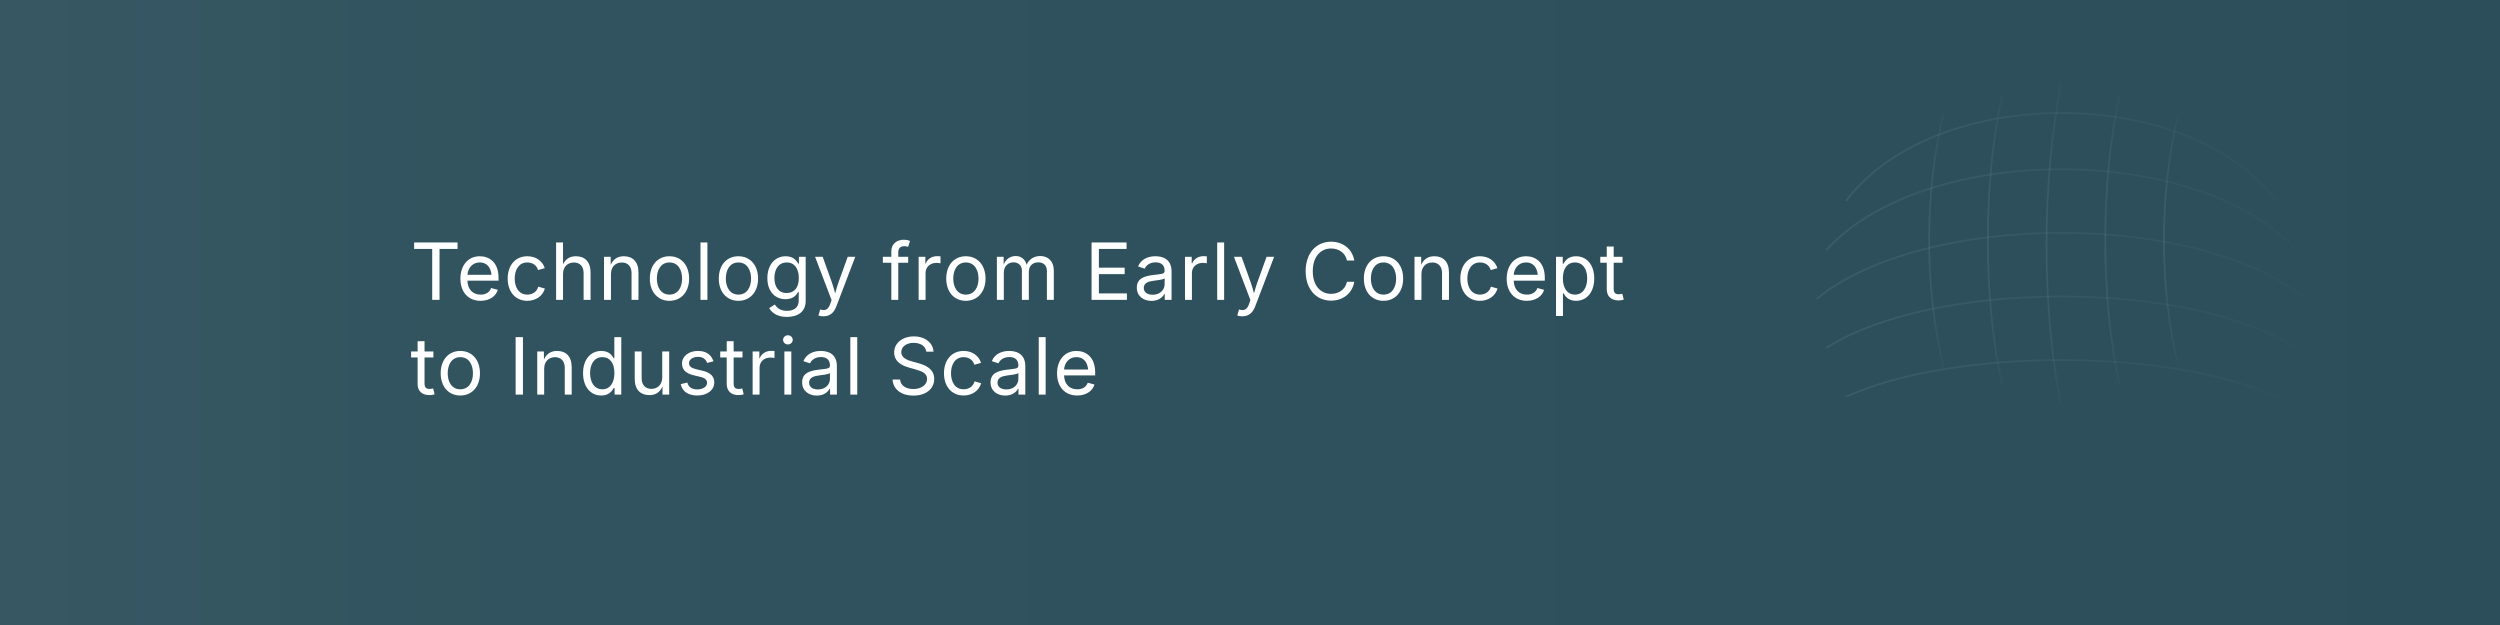
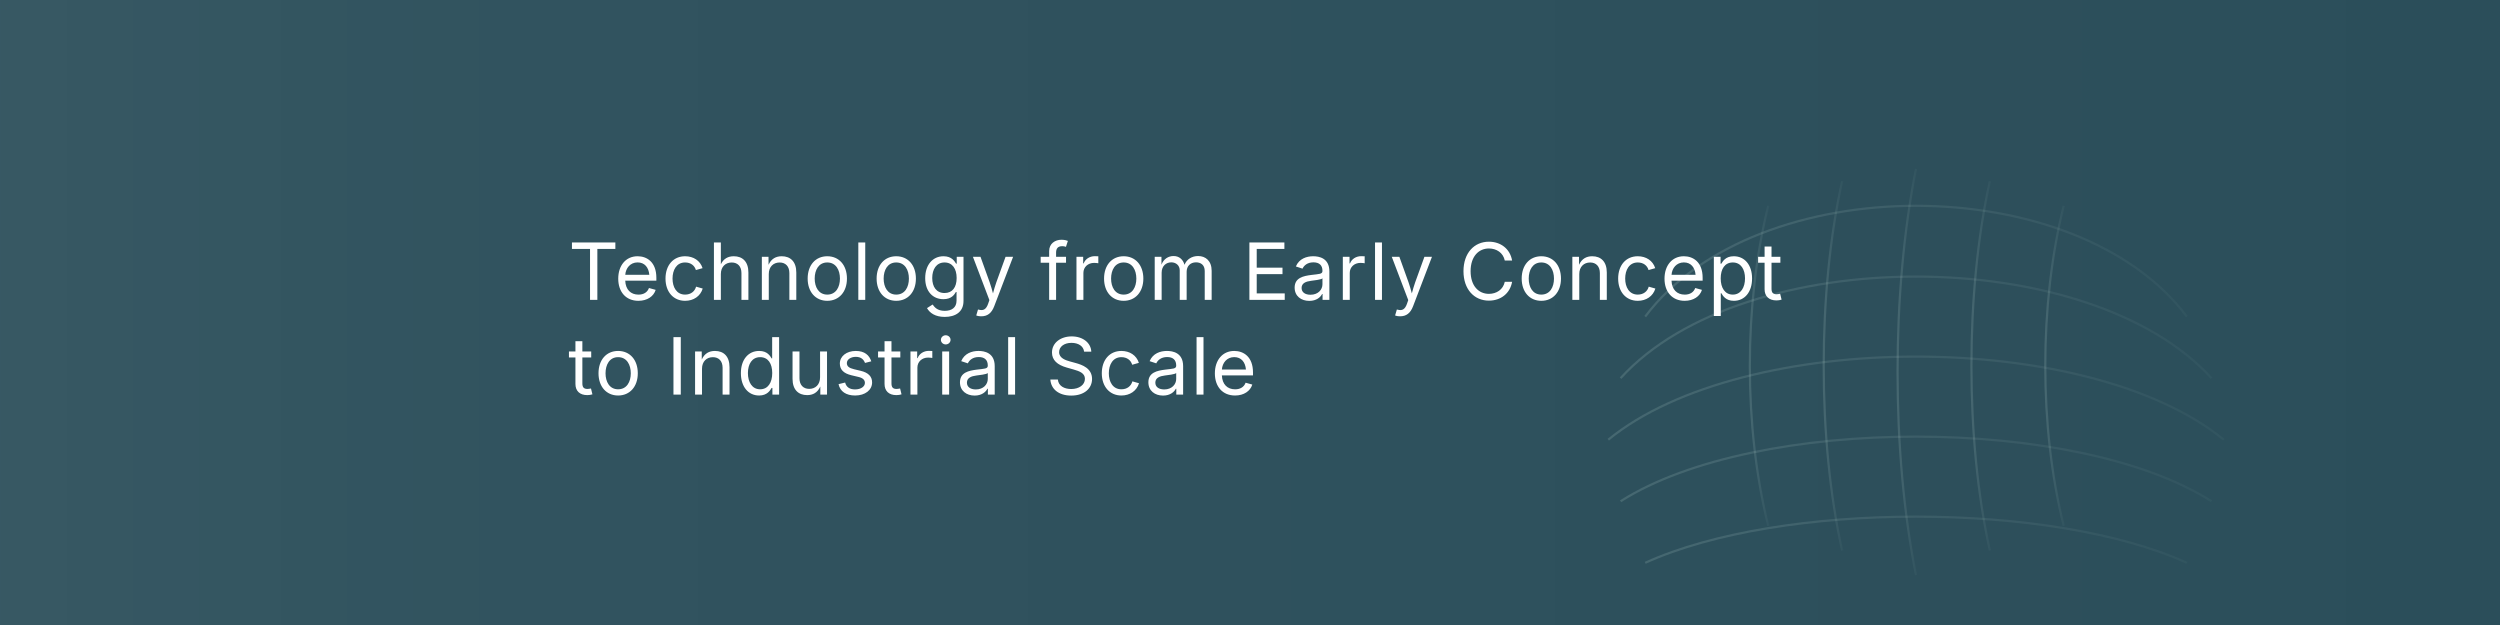
<svg xmlns="http://www.w3.org/2000/svg" width="1584" height="396" viewBox="0 0 1584 396">
  <defs>
    <linearGradient id="heroFade" x1="0" y1="0" x2="1" y2="0">
      <stop offset="0%" stop-color="white" stop-opacity="0.24" />
      <stop offset="20%" stop-color="white" stop-opacity="0.12" />
      <stop offset="100%" stop-color="white" stop-opacity="0.00" />
    </linearGradient>
    <linearGradient id="cadStroke" x1="0" y1="0" x2="1" y2="0">
-       <stop offset="0" stop-color="#B8D4D0" stop-opacity="0.85" />
-       <stop offset="1" stop-color="#B8D4D0" stop-opacity="0.15" />
+       <stop offset="0" stop-color="#B8D4D0" stop-opacity="0.9" />
+       <stop offset="1" stop-color="#B8D4D0" stop-opacity="0.2" />
    </linearGradient>
  </defs>
  <rect x="0" y="0" width="1584" height="396" fill="#2B4E5A" />
  <rect x="0" y="0" width="1584" height="396" fill="url(#heroFade)" opacity="0.24" />
-   <g transform="translate(1120, -40) scale(0.62)">
-     <path d="M80 270 C170 150, 430 150, 520 270" fill="none" stroke="url(#cadStroke)" stroke-width="1.8" stroke-opacity="0.12" />
-     <path d="M60 320 C160 210, 440 210, 540 320" fill="none" stroke="url(#cadStroke)" stroke-width="1.8" stroke-opacity="0.12" />
-     <path d="M50 370 C160 280, 440 280, 550 370" fill="none" stroke="url(#cadStroke)" stroke-width="1.8" stroke-opacity="0.12" />
-     <path d="M60 420 C170 350, 430 350, 540 420" fill="none" stroke="url(#cadStroke)" stroke-width="1.8" stroke-opacity="0.12" />
-     <path d="M80 470 C190 420, 410 420, 520 470" fill="none" stroke="url(#cadStroke)" stroke-width="1.8" stroke-opacity="0.12" />
-     <path d="M180 180 C160 260, 160 360, 180 440" fill="none" stroke="url(#cadStroke)" stroke-width="1.8" stroke-opacity="0.12" />
-     <path d="M240 160 C220 250, 220 370, 240 460" fill="none" stroke="url(#cadStroke)" stroke-width="1.8" stroke-opacity="0.12" />
-     <path d="M300 150 C280 250, 280 380, 300 480" fill="none" stroke="url(#cadStroke)" stroke-width="1.8" stroke-opacity="0.12" />
-     <path d="M360 160 C340 250, 340 370, 360 460" fill="none" stroke="url(#cadStroke)" stroke-width="1.8" stroke-opacity="0.12" />
-     <path d="M420 180 C400 260, 400 360, 420 440" fill="none" stroke="url(#cadStroke)" stroke-width="1.8" stroke-opacity="0.12" />
-     <path d="M100 140 L500 140" fill="none" stroke="url(#cadStroke)" stroke-width="1.8" stroke-opacity="0.10" />
-     <path d="M100 500 L500 500" fill="none" stroke="url(#cadStroke)" stroke-width="1.8" stroke-opacity="0.10" />
-     <path d="M120 120 L120 520" fill="none" stroke="url(#cadStroke)" stroke-width="1.8" stroke-opacity="0.10" />
-     <path d="M480 120 L480 520" fill="none" stroke="url(#cadStroke)" stroke-width="1.8" stroke-opacity="0.10" />
+   <g transform="translate(980, -10) scale(0.78)">
+     <path d="M80 270 C170 150, 430 150, 520 270" fill="none" stroke="url(#cadStroke)" stroke-width="1.8" stroke-opacity="0.20" />
+     <path d="M60 320 C160 210, 440 210, 540 320" fill="none" stroke="url(#cadStroke)" stroke-width="1.8" stroke-opacity="0.20" />
+     <path d="M50 370 C160 280, 440 280, 550 370" fill="none" stroke="url(#cadStroke)" stroke-width="1.8" stroke-opacity="0.20" />
+     <path d="M60 420 C170 350, 430 350, 540 420" fill="none" stroke="url(#cadStroke)" stroke-width="1.8" stroke-opacity="0.20" />
+     <path d="M80 470 C190 420, 410 420, 520 470" fill="none" stroke="url(#cadStroke)" stroke-width="1.8" stroke-opacity="0.20" />
+     <path d="M180 180 C160 260, 160 360, 180 440" fill="none" stroke="url(#cadStroke)" stroke-width="1.8" stroke-opacity="0.20" />
+     <path d="M240 160 C220 250, 220 370, 240 460" fill="none" stroke="url(#cadStroke)" stroke-width="1.8" stroke-opacity="0.20" />
+     <path d="M300 150 C280 250, 280 380, 300 480" fill="none" stroke="url(#cadStroke)" stroke-width="1.8" stroke-opacity="0.20" />
+     <path d="M360 160 C340 250, 340 370, 360 460" fill="none" stroke="url(#cadStroke)" stroke-width="1.8" stroke-opacity="0.20" />
+     <path d="M420 180 C400 260, 400 360, 420 440" fill="none" stroke="url(#cadStroke)" stroke-width="1.8" stroke-opacity="0.20" />
+     <path d="M100 140 L500 140" fill="none" stroke="url(#cadStroke)" stroke-width="1.8" stroke-opacity="0.18" />
+     <path d="M100 500 L500 500" fill="none" stroke="url(#cadStroke)" stroke-width="1.8" stroke-opacity="0.18" />
+     <path d="M120 120 L120 520" fill="none" stroke="url(#cadStroke)" stroke-width="1.8" stroke-opacity="0.18" />
+     <path d="M480 120 L480 520" fill="none" stroke="url(#cadStroke)" stroke-width="1.8" stroke-opacity="0.18" />
  </g>
  <g font-family="Public Sans, system-ui, -apple-system, BlinkMacSystemFont, sans-serif" font-weight="400" font-size="50" fill="#FFFFFF" letter-spacing="0.8">
-     <text x="260" y="190">Technology from Early Concept</text>
-     <text x="260" y="250">to Industrial Scale</text>
+     <text x="360" y="190">Technology from Early Concept</text>
+     <text x="360" y="250">to Industrial Scale</text>
  </g>
</svg>
